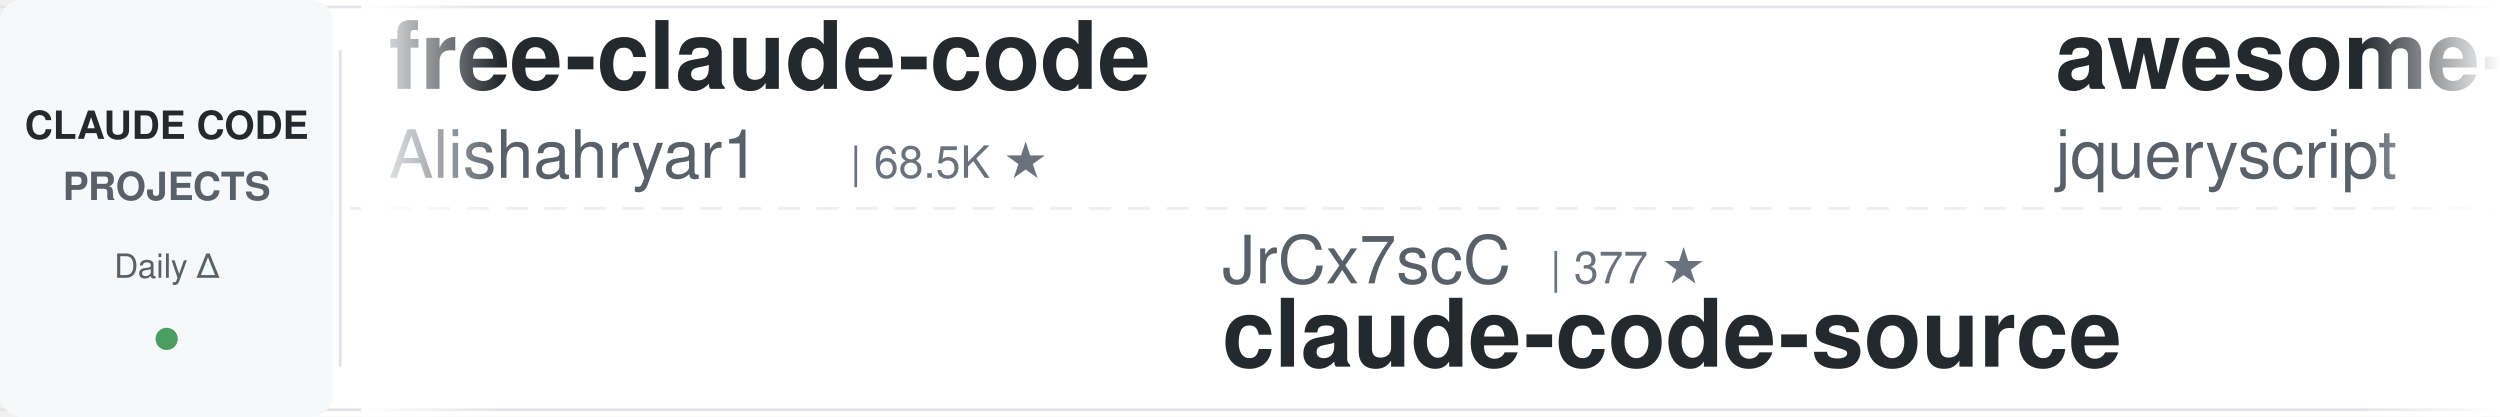
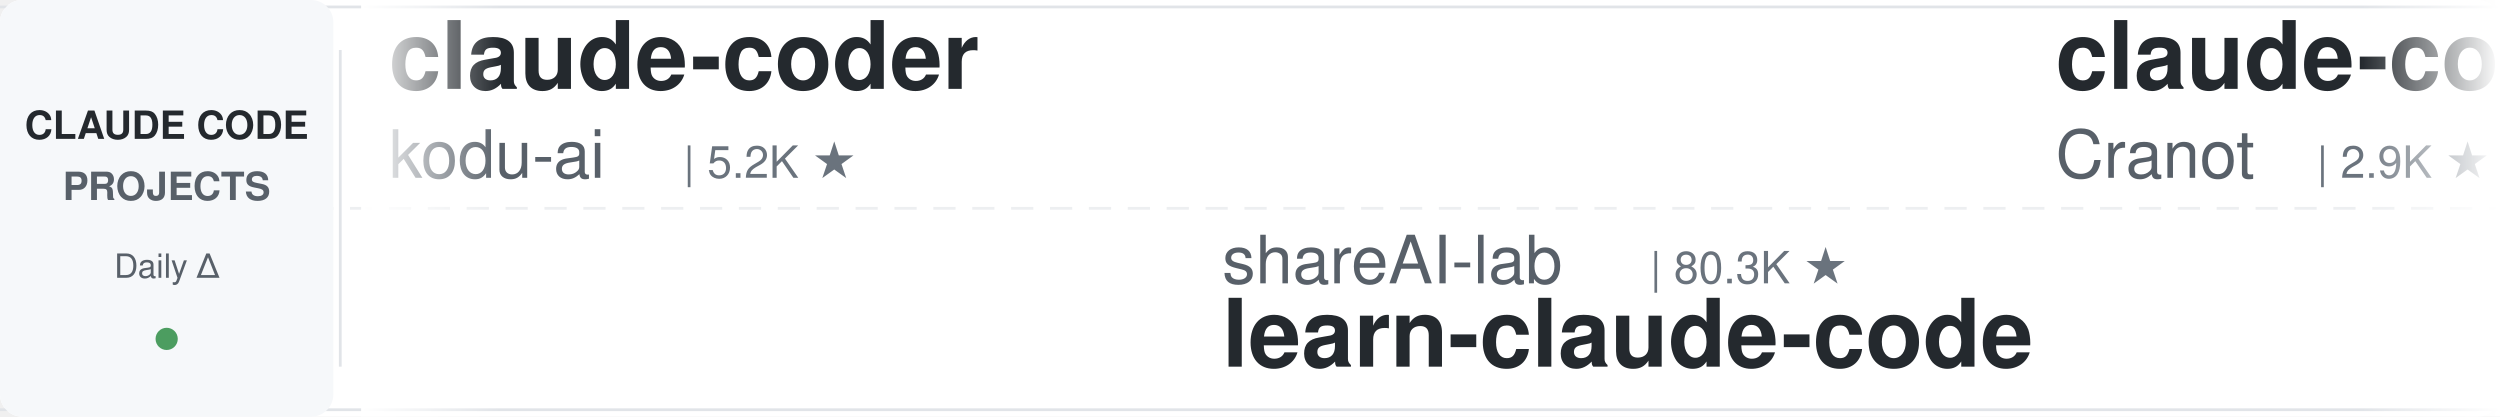
<svg xmlns="http://www.w3.org/2000/svg" width="900" height="150">
  <defs>
    <linearGradient id="leftFade" x1="0%" y1="0%" x2="100%" y2="0%">
      <stop offset="0%" style="stop-color:#ffffff;stop-opacity:1" />
      <stop offset="100%" style="stop-color:#ffffff;stop-opacity:0" />
    </linearGradient>
    <linearGradient id="rightFade" x1="0%" y1="0%" x2="100%" y2="0%">
      <stop offset="0%" style="stop-color:#ffffff;stop-opacity:0" />
      <stop offset="100%" style="stop-color:#ffffff;stop-opacity:1" />
    </linearGradient>
  </defs>
  <rect width="900" height="150" fill="#ffffff" rx="8" />
  <rect x="0" y="2" width="900" height="1" fill="#e1e4e8" />
  <rect x="0" y="147" width="900" height="1" fill="#e1e4e8" />
  <line x1="0" y1="75" x2="900" y2="75" stroke="#e1e4e8" stroke-width="1" stroke-dasharray="8 6" opacity="0.6" />
  <rect x="0" y="0" width="120" height="150" fill="#f6f8fa" rx="8" />
  <text x="60" y="50" font-family="-apple-system, BlinkMacSystemFont, 'Segoe UI', Helvetica, Arial, sans-serif" font-size="14" font-weight="600" fill="#24292e" text-anchor="middle">CLAUDE CODE</text>
  <text x="60" y="72" font-family="-apple-system, BlinkMacSystemFont, 'Segoe UI', Helvetica, Arial, sans-serif" font-size="14" font-weight="600" fill="#586069" text-anchor="middle">PROJECTS</text>
  <text x="60" y="100" font-family="-apple-system, BlinkMacSystemFont, 'Segoe UI', Helvetica, Arial, sans-serif" font-size="12" font-weight="500" fill="#586069" text-anchor="middle">Daily Δ</text>
  <circle cx="60" cy="122" r="4" fill="#22863a" opacity="0.8" />
  <rect x="122" y="18" width="1" height="114" fill="#e1e4e8" />
  <clipPath id="tickerClip">
    <rect x="130" y="0" width="770" height="150" />
  </clipPath>
  <g clip-path="url(#tickerClip)">
    <g id="tickerItems">
      <animateTransform attributeName="transform" attributeType="XML" type="translate" from="0 0" to="-3000 0" dur="54s" repeatCount="indefinite" />
      <g transform="translate(0, 0)">
-         <text x="140" y="32" font-family="-apple-system, BlinkMacSystemFont, 'Segoe UI', Helvetica, Arial, sans-serif" font-size="34" font-weight="600" fill="#24292e">free-claude-code</text>
-         <text x="140" y="64" font-family="-apple-system, BlinkMacSystemFont, 'Segoe UI', Helvetica, Arial, sans-serif" font-size="24" font-weight="400" fill="#586069">Alishahryar1</text>
-         <text x="306" y="64" font-family="-apple-system, BlinkMacSystemFont, 'Segoe UI', Helvetica, Arial, sans-serif" font-size="16" font-weight="500" fill="#6a737d">| 68.5K ★</text>
+         <text x="140" y="32" font-family="-apple-system, BlinkMacSystemFont, 'Segoe UI', Helvetica, Arial, sans-serif" font-size="34" font-weight="600" fill="#24292e">claude-coder</text>
+         <text x="140" y="64" font-family="-apple-system, BlinkMacSystemFont, 'Segoe UI', Helvetica, Arial, sans-serif" font-size="24" font-weight="400" fill="#586069">kodu-ai</text>
+         <text x="246" y="64" font-family="-apple-system, BlinkMacSystemFont, 'Segoe UI', Helvetica, Arial, sans-serif" font-size="16" font-weight="500" fill="#6a737d">| 5.2K ★</text>
      </g>
      <g transform="translate(300, 0)">
-         <text x="140" y="102" font-family="-apple-system, BlinkMacSystemFont, 'Segoe UI', Helvetica, Arial, sans-serif" font-size="24" font-weight="400" fill="#586069">JrCx7scC</text>
-         <text x="258" y="102" font-family="-apple-system, BlinkMacSystemFont, 'Segoe UI', Helvetica, Arial, sans-serif" font-size="16" font-weight="500" fill="#6a737d">| 377 ★</text>
-         <text x="140" y="132" font-family="-apple-system, BlinkMacSystemFont, 'Segoe UI', Helvetica, Arial, sans-serif" font-size="34" font-weight="600" fill="#24292e">claude-code-source</text>
+         <text x="140" y="102" font-family="-apple-system, BlinkMacSystemFont, 'Segoe UI', Helvetica, Arial, sans-serif" font-size="24" font-weight="400" fill="#586069">shareAI-lab</text>
+         <text x="294" y="102" font-family="-apple-system, BlinkMacSystemFont, 'Segoe UI', Helvetica, Arial, sans-serif" font-size="16" font-weight="500" fill="#6a737d">| 80.3K ★</text>
+         <text x="140" y="132" font-family="-apple-system, BlinkMacSystemFont, 'Segoe UI', Helvetica, Arial, sans-serif" font-size="34" font-weight="600" fill="#24292e">learn-claude-code</text>
      </g>
      <g transform="translate(600, 0)">
-         <text x="140" y="32" font-family="-apple-system, BlinkMacSystemFont, 'Segoe UI', Helvetica, Arial, sans-serif" font-size="34" font-weight="600" fill="#24292e">awesome-claude-code</text>
-         <text x="140" y="64" font-family="-apple-system, BlinkMacSystemFont, 'Segoe UI', Helvetica, Arial, sans-serif" font-size="24" font-weight="400" fill="#586069">jqueryscript</text>
-         <text x="306" y="64" font-family="-apple-system, BlinkMacSystemFont, 'Segoe UI', Helvetica, Arial, sans-serif" font-size="16" font-weight="500" fill="#6a737d">| 549 ★</text>
+         <text x="140" y="32" font-family="-apple-system, BlinkMacSystemFont, 'Segoe UI', Helvetica, Arial, sans-serif" font-size="34" font-weight="600" fill="#24292e">claude-code-guide</text>
+         <text x="140" y="64" font-family="-apple-system, BlinkMacSystemFont, 'Segoe UI', Helvetica, Arial, sans-serif" font-size="24" font-weight="400" fill="#586069">Cranot</text>
+         <text x="234" y="64" font-family="-apple-system, BlinkMacSystemFont, 'Segoe UI', Helvetica, Arial, sans-serif" font-size="16" font-weight="500" fill="#6a737d">| 2.9K ★</text>
      </g>
      <g transform="translate(900, 0)">
-         <text x="140" y="102" font-family="-apple-system, BlinkMacSystemFont, 'Segoe UI', Helvetica, Arial, sans-serif" font-size="24" font-weight="400" fill="#586069">https-deeplearning-ai</text>
-         <text x="414" y="102" font-family="-apple-system, BlinkMacSystemFont, 'Segoe UI', Helvetica, Arial, sans-serif" font-size="16" font-weight="500" fill="#6a737d">| 563 ★</text>
-         <text x="140" y="132" font-family="-apple-system, BlinkMacSystemFont, 'Segoe UI', Helvetica, Arial, sans-serif" font-size="34" font-weight="600" fill="#24292e">sc-claude-code-files</text>
+         <text x="140" y="102" font-family="-apple-system, BlinkMacSystemFont, 'Segoe UI', Helvetica, Arial, sans-serif" font-size="24" font-weight="400" fill="#586069">edmund-io</text>
+         <text x="270" y="102" font-family="-apple-system, BlinkMacSystemFont, 'Segoe UI', Helvetica, Arial, sans-serif" font-size="16" font-weight="500" fill="#6a737d">| 1.5K ★</text>
+         <text x="140" y="132" font-family="-apple-system, BlinkMacSystemFont, 'Segoe UI', Helvetica, Arial, sans-serif" font-size="34" font-weight="600" fill="#24292e">edmunds-claude-code</text>
      </g>
      <g transform="translate(1200, 0)">
-         <text x="140" y="32" font-family="-apple-system, BlinkMacSystemFont, 'Segoe UI', Helvetica, Arial, sans-serif" font-size="34" font-weight="600" fill="#24292e">claude-code-ultimate-gui...</text>
-         <text x="140" y="64" font-family="-apple-system, BlinkMacSystemFont, 'Segoe UI', Helvetica, Arial, sans-serif" font-size="24" font-weight="400" fill="#586069">FlorianBruniaux</text>
-         <text x="342" y="64" font-family="-apple-system, BlinkMacSystemFont, 'Segoe UI', Helvetica, Arial, sans-serif" font-size="16" font-weight="500" fill="#6a737d">| 6.4K ★</text>
+         <text x="140" y="32" font-family="-apple-system, BlinkMacSystemFont, 'Segoe UI', Helvetica, Arial, sans-serif" font-size="34" font-weight="600" fill="#24292e">claude-code-tudou</text>
+         <text x="140" y="64" font-family="-apple-system, BlinkMacSystemFont, 'Segoe UI', Helvetica, Arial, sans-serif" font-size="24" font-weight="400" fill="#586069">AICoderTudou</text>
+         <text x="306" y="64" font-family="-apple-system, BlinkMacSystemFont, 'Segoe UI', Helvetica, Arial, sans-serif" font-size="16" font-weight="500" fill="#6a737d">| 494 ★</text>
      </g>
      <g transform="translate(1500, 0)">
-         <text x="140" y="102" font-family="-apple-system, BlinkMacSystemFont, 'Segoe UI', Helvetica, Arial, sans-serif" font-size="24" font-weight="400" fill="#586069">huangserva</text>
-         <text x="282" y="102" font-family="-apple-system, BlinkMacSystemFont, 'Segoe UI', Helvetica, Arial, sans-serif" font-size="16" font-weight="500" fill="#6a737d">| 631 ★</text>
-         <text x="140" y="132" font-family="-apple-system, BlinkMacSystemFont, 'Segoe UI', Helvetica, Arial, sans-serif" font-size="34" font-weight="600" fill="#24292e">claude-code-cli</text>
+         <text x="140" y="102" font-family="-apple-system, BlinkMacSystemFont, 'Segoe UI', Helvetica, Arial, sans-serif" font-size="24" font-weight="400" fill="#586069">Chachamaru127</text>
+         <text x="318" y="102" font-family="-apple-system, BlinkMacSystemFont, 'Segoe UI', Helvetica, Arial, sans-serif" font-size="16" font-weight="500" fill="#6a737d">| 3.2K ★</text>
+         <text x="140" y="132" font-family="-apple-system, BlinkMacSystemFont, 'Segoe UI', Helvetica, Arial, sans-serif" font-size="34" font-weight="600" fill="#24292e">claude-code-harness</text>
      </g>
      <g transform="translate(1800, 0)">
-         <text x="140" y="32" font-family="-apple-system, BlinkMacSystemFont, 'Segoe UI', Helvetica, Arial, sans-serif" font-size="34" font-weight="600" fill="#24292e">claude-code-tips</text>
-         <text x="140" y="64" font-family="-apple-system, BlinkMacSystemFont, 'Segoe UI', Helvetica, Arial, sans-serif" font-size="24" font-weight="400" fill="#586069">ykdojo</text>
-         <text x="234" y="64" font-family="-apple-system, BlinkMacSystemFont, 'Segoe UI', Helvetica, Arial, sans-serif" font-size="16" font-weight="500" fill="#6a737d">| 10.3K ★</text>
+         <text x="140" y="32" font-family="-apple-system, BlinkMacSystemFont, 'Segoe UI', Helvetica, Arial, sans-serif" font-size="34" font-weight="600" fill="#24292e">claude-code-security-rev...</text>
+         <text x="140" y="64" font-family="-apple-system, BlinkMacSystemFont, 'Segoe UI', Helvetica, Arial, sans-serif" font-size="24" font-weight="400" fill="#586069">anthropics</text>
+         <text x="282" y="64" font-family="-apple-system, BlinkMacSystemFont, 'Segoe UI', Helvetica, Arial, sans-serif" font-size="16" font-weight="500" fill="#6a737d">| 6.8K ★</text>
      </g>
      <g transform="translate(2100, 0)">
-         <text x="140" y="102" font-family="-apple-system, BlinkMacSystemFont, 'Segoe UI', Helvetica, Arial, sans-serif" font-size="24" font-weight="400" fill="#586069">Yuyz0112</text>
-         <text x="258" y="102" font-family="-apple-system, BlinkMacSystemFont, 'Segoe UI', Helvetica, Arial, sans-serif" font-size="16" font-weight="500" fill="#6a737d">| 2.4K ★</text>
-         <text x="140" y="132" font-family="-apple-system, BlinkMacSystemFont, 'Segoe UI', Helvetica, Arial, sans-serif" font-size="34" font-weight="600" fill="#24292e">claude-code-reverse</text>
+         <text x="140" y="102" font-family="-apple-system, BlinkMacSystemFont, 'Segoe UI', Helvetica, Arial, sans-serif" font-size="24" font-weight="400" fill="#586069">davila7</text>
+         <text x="246" y="102" font-family="-apple-system, BlinkMacSystemFont, 'Segoe UI', Helvetica, Arial, sans-serif" font-size="16" font-weight="500" fill="#6a737d">| 33.3K ★</text>
+         <text x="140" y="132" font-family="-apple-system, BlinkMacSystemFont, 'Segoe UI', Helvetica, Arial, sans-serif" font-size="34" font-weight="600" fill="#24292e">claude-code-templates</text>
      </g>
      <g transform="translate(2400, 0)">
-         <text x="140" y="32" font-family="-apple-system, BlinkMacSystemFont, 'Segoe UI', Helvetica, Arial, sans-serif" font-size="34" font-weight="600" fill="#24292e">ralph-claude-code</text>
-         <text x="140" y="64" font-family="-apple-system, BlinkMacSystemFont, 'Segoe UI', Helvetica, Arial, sans-serif" font-size="24" font-weight="400" fill="#586069">frankbria</text>
-         <text x="270" y="64" font-family="-apple-system, BlinkMacSystemFont, 'Segoe UI', Helvetica, Arial, sans-serif" font-size="16" font-weight="500" fill="#6a737d">| 9.7K ★</text>
+         <text x="140" y="32" font-family="-apple-system, BlinkMacSystemFont, 'Segoe UI', Helvetica, Arial, sans-serif" font-size="34" font-weight="600" fill="#24292e">claude-code-source</text>
+         <text x="140" y="64" font-family="-apple-system, BlinkMacSystemFont, 'Segoe UI', Helvetica, Arial, sans-serif" font-size="24" font-weight="400" fill="#586069">JrCx7scC</text>
+         <text x="258" y="64" font-family="-apple-system, BlinkMacSystemFont, 'Segoe UI', Helvetica, Arial, sans-serif" font-size="16" font-weight="500" fill="#6a737d">| 377 ★</text>
      </g>
      <g transform="translate(2700, 0)">
-         <text x="140" y="102" font-family="-apple-system, BlinkMacSystemFont, 'Segoe UI', Helvetica, Arial, sans-serif" font-size="24" font-weight="400" fill="#586069">diet103</text>
-         <text x="246" y="102" font-family="-apple-system, BlinkMacSystemFont, 'Segoe UI', Helvetica, Arial, sans-serif" font-size="16" font-weight="500" fill="#6a737d">| 10.1K ★</text>
-         <text x="140" y="132" font-family="-apple-system, BlinkMacSystemFont, 'Segoe UI', Helvetica, Arial, sans-serif" font-size="34" font-weight="600" fill="#24292e">claude-code-infrastructu...</text>
+         <text x="140" y="102" font-family="-apple-system, BlinkMacSystemFont, 'Segoe UI', Helvetica, Arial, sans-serif" font-size="24" font-weight="400" fill="#586069">WorldFlowAI</text>
+         <text x="294" y="102" font-family="-apple-system, BlinkMacSystemFont, 'Segoe UI', Helvetica, Arial, sans-serif" font-size="16" font-weight="500" fill="#6a737d">| 6.2K ★</text>
+         <text x="140" y="132" font-family="-apple-system, BlinkMacSystemFont, 'Segoe UI', Helvetica, Arial, sans-serif" font-size="34" font-weight="600" fill="#24292e">everything-claude-code</text>
      </g>
      <g transform="translate(3000, 0)">
-         <text x="140" y="32" font-family="-apple-system, BlinkMacSystemFont, 'Segoe UI', Helvetica, Arial, sans-serif" font-size="34" font-weight="600" fill="#24292e">free-claude-code</text>
-         <text x="140" y="64" font-family="-apple-system, BlinkMacSystemFont, 'Segoe UI', Helvetica, Arial, sans-serif" font-size="24" font-weight="400" fill="#586069">Alishahryar1</text>
-         <text x="306" y="64" font-family="-apple-system, BlinkMacSystemFont, 'Segoe UI', Helvetica, Arial, sans-serif" font-size="16" font-weight="500" fill="#6a737d">| 68.5K ★</text>
+         <text x="140" y="32" font-family="-apple-system, BlinkMacSystemFont, 'Segoe UI', Helvetica, Arial, sans-serif" font-size="34" font-weight="600" fill="#24292e">claude-coder</text>
+         <text x="140" y="64" font-family="-apple-system, BlinkMacSystemFont, 'Segoe UI', Helvetica, Arial, sans-serif" font-size="24" font-weight="400" fill="#586069">kodu-ai</text>
+         <text x="246" y="64" font-family="-apple-system, BlinkMacSystemFont, 'Segoe UI', Helvetica, Arial, sans-serif" font-size="16" font-weight="500" fill="#6a737d">| 5.2K ★</text>
      </g>
      <g transform="translate(3300, 0)">
-         <text x="140" y="102" font-family="-apple-system, BlinkMacSystemFont, 'Segoe UI', Helvetica, Arial, sans-serif" font-size="24" font-weight="400" fill="#586069">JrCx7scC</text>
-         <text x="258" y="102" font-family="-apple-system, BlinkMacSystemFont, 'Segoe UI', Helvetica, Arial, sans-serif" font-size="16" font-weight="500" fill="#6a737d">| 377 ★</text>
-         <text x="140" y="132" font-family="-apple-system, BlinkMacSystemFont, 'Segoe UI', Helvetica, Arial, sans-serif" font-size="34" font-weight="600" fill="#24292e">claude-code-source</text>
+         <text x="140" y="102" font-family="-apple-system, BlinkMacSystemFont, 'Segoe UI', Helvetica, Arial, sans-serif" font-size="24" font-weight="400" fill="#586069">shareAI-lab</text>
+         <text x="294" y="102" font-family="-apple-system, BlinkMacSystemFont, 'Segoe UI', Helvetica, Arial, sans-serif" font-size="16" font-weight="500" fill="#6a737d">| 80.3K ★</text>
+         <text x="140" y="132" font-family="-apple-system, BlinkMacSystemFont, 'Segoe UI', Helvetica, Arial, sans-serif" font-size="34" font-weight="600" fill="#24292e">learn-claude-code</text>
      </g>
      <g transform="translate(3600, 0)">
-         <text x="140" y="32" font-family="-apple-system, BlinkMacSystemFont, 'Segoe UI', Helvetica, Arial, sans-serif" font-size="34" font-weight="600" fill="#24292e">awesome-claude-code</text>
-         <text x="140" y="64" font-family="-apple-system, BlinkMacSystemFont, 'Segoe UI', Helvetica, Arial, sans-serif" font-size="24" font-weight="400" fill="#586069">jqueryscript</text>
-         <text x="306" y="64" font-family="-apple-system, BlinkMacSystemFont, 'Segoe UI', Helvetica, Arial, sans-serif" font-size="16" font-weight="500" fill="#6a737d">| 549 ★</text>
+         <text x="140" y="32" font-family="-apple-system, BlinkMacSystemFont, 'Segoe UI', Helvetica, Arial, sans-serif" font-size="34" font-weight="600" fill="#24292e">claude-code-guide</text>
+         <text x="140" y="64" font-family="-apple-system, BlinkMacSystemFont, 'Segoe UI', Helvetica, Arial, sans-serif" font-size="24" font-weight="400" fill="#586069">Cranot</text>
+         <text x="234" y="64" font-family="-apple-system, BlinkMacSystemFont, 'Segoe UI', Helvetica, Arial, sans-serif" font-size="16" font-weight="500" fill="#6a737d">| 2.9K ★</text>
      </g>
      <g transform="translate(3900, 0)">
-         <text x="140" y="102" font-family="-apple-system, BlinkMacSystemFont, 'Segoe UI', Helvetica, Arial, sans-serif" font-size="24" font-weight="400" fill="#586069">https-deeplearning-ai</text>
-         <text x="414" y="102" font-family="-apple-system, BlinkMacSystemFont, 'Segoe UI', Helvetica, Arial, sans-serif" font-size="16" font-weight="500" fill="#6a737d">| 563 ★</text>
-         <text x="140" y="132" font-family="-apple-system, BlinkMacSystemFont, 'Segoe UI', Helvetica, Arial, sans-serif" font-size="34" font-weight="600" fill="#24292e">sc-claude-code-files</text>
+         <text x="140" y="102" font-family="-apple-system, BlinkMacSystemFont, 'Segoe UI', Helvetica, Arial, sans-serif" font-size="24" font-weight="400" fill="#586069">edmund-io</text>
+         <text x="270" y="102" font-family="-apple-system, BlinkMacSystemFont, 'Segoe UI', Helvetica, Arial, sans-serif" font-size="16" font-weight="500" fill="#6a737d">| 1.5K ★</text>
+         <text x="140" y="132" font-family="-apple-system, BlinkMacSystemFont, 'Segoe UI', Helvetica, Arial, sans-serif" font-size="34" font-weight="600" fill="#24292e">edmunds-claude-code</text>
      </g>
    </g>
  </g>
  <rect x="130" y="0" width="50" height="150" fill="url(#leftFade)" />
  <rect x="850" y="0" width="50" height="150" fill="url(#rightFade)" />
</svg>
